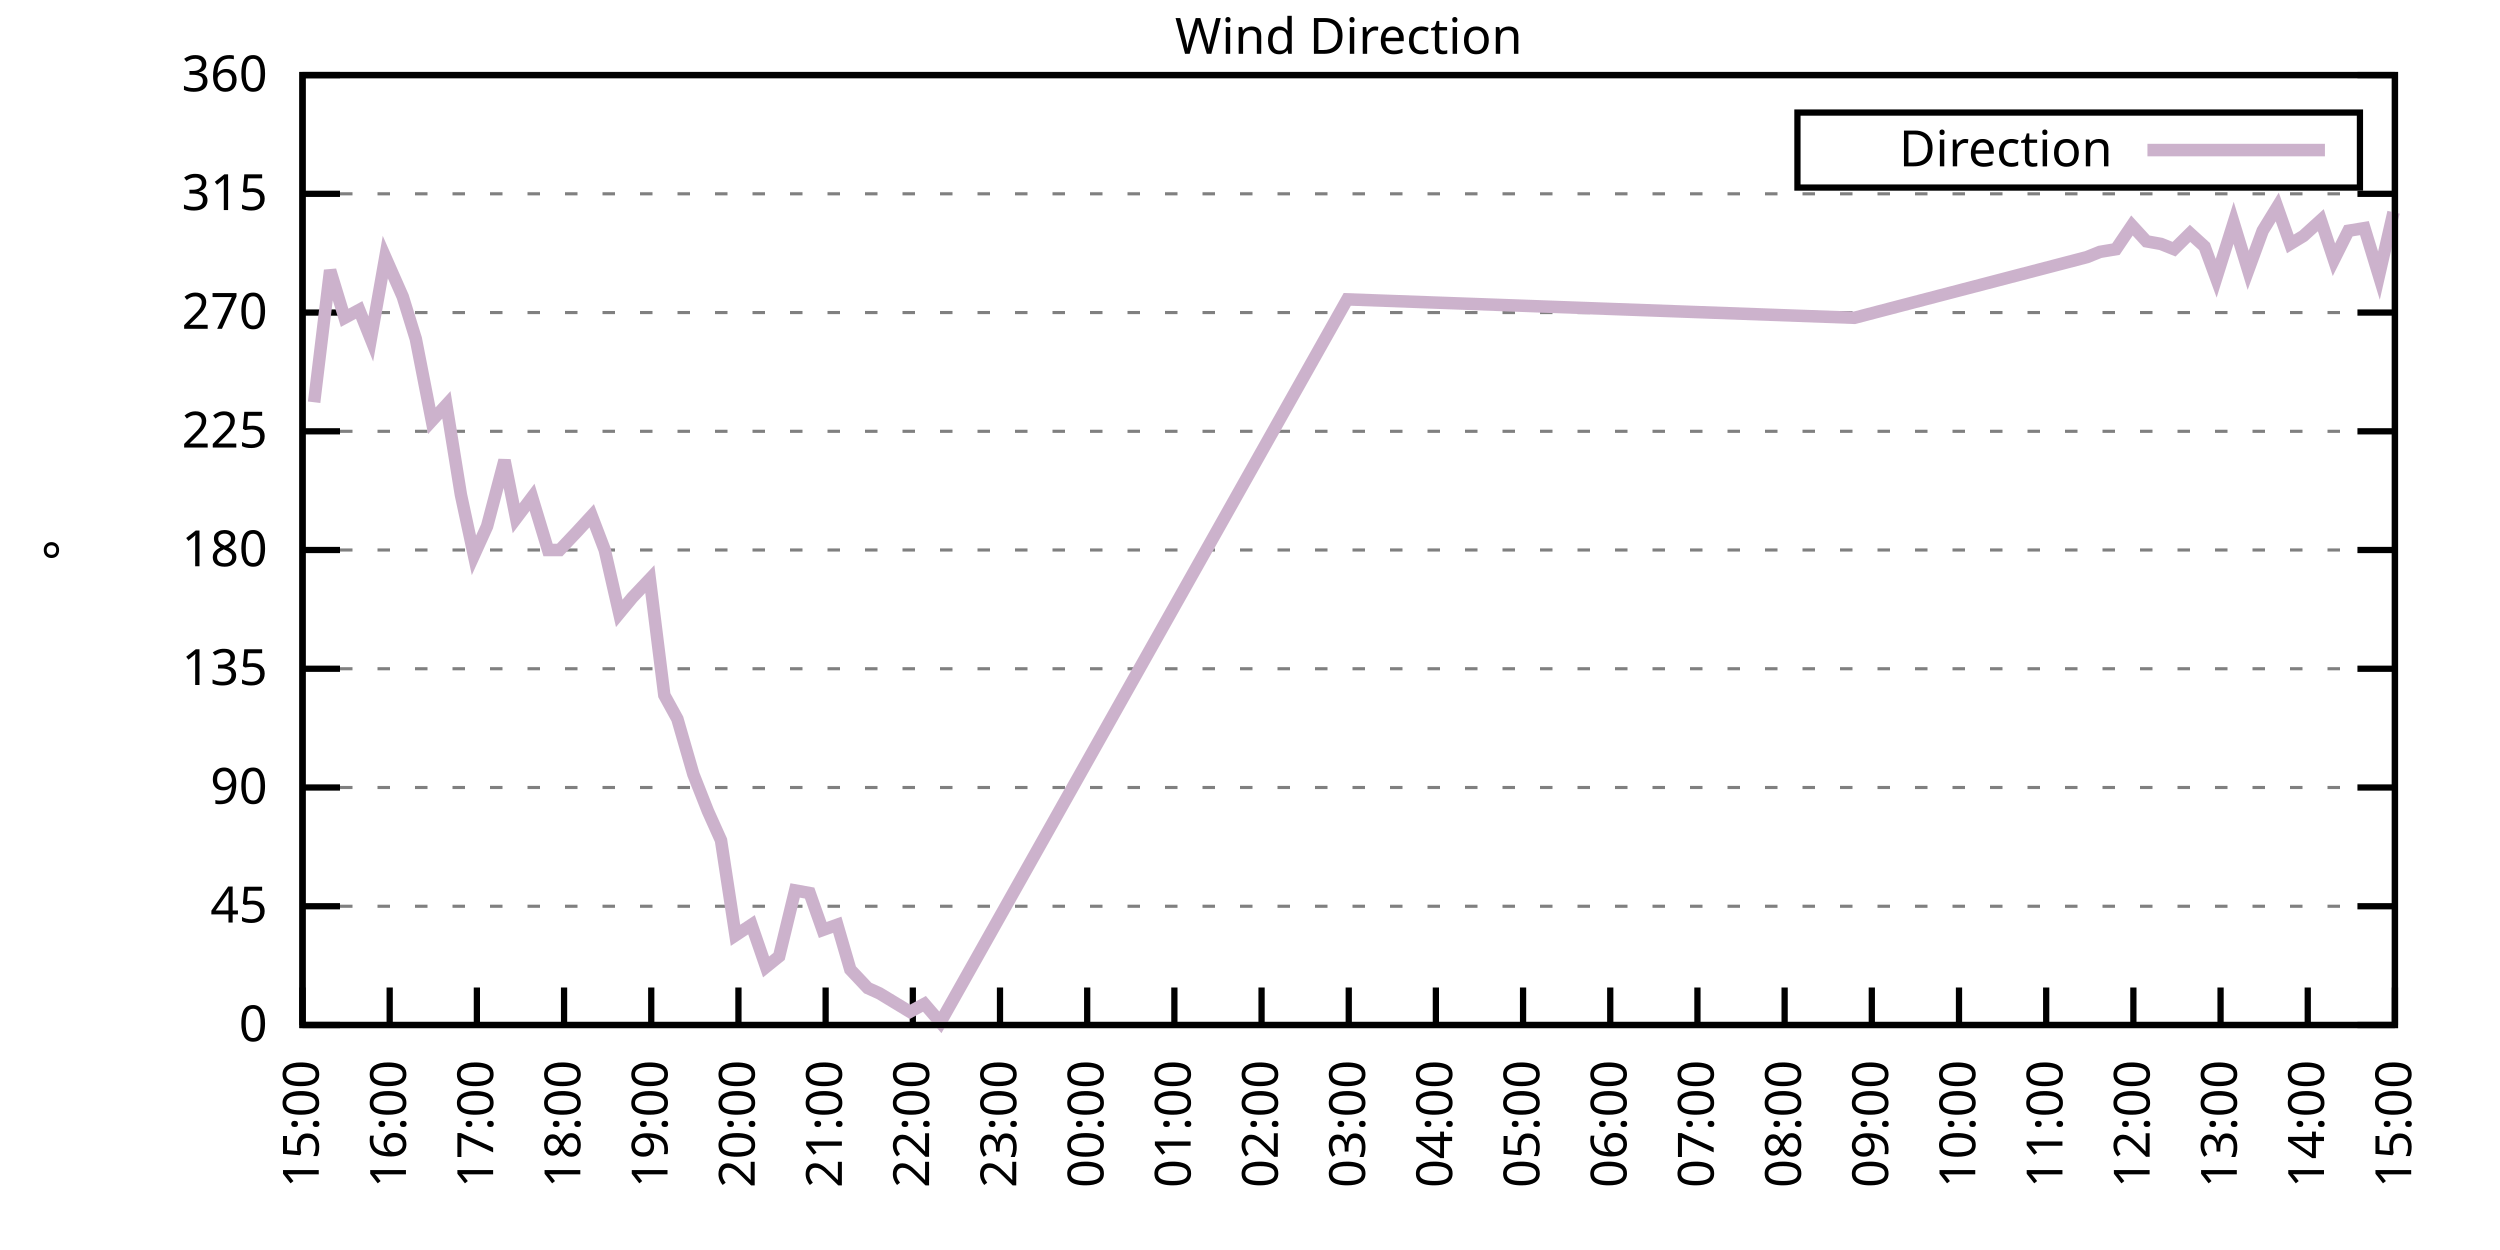
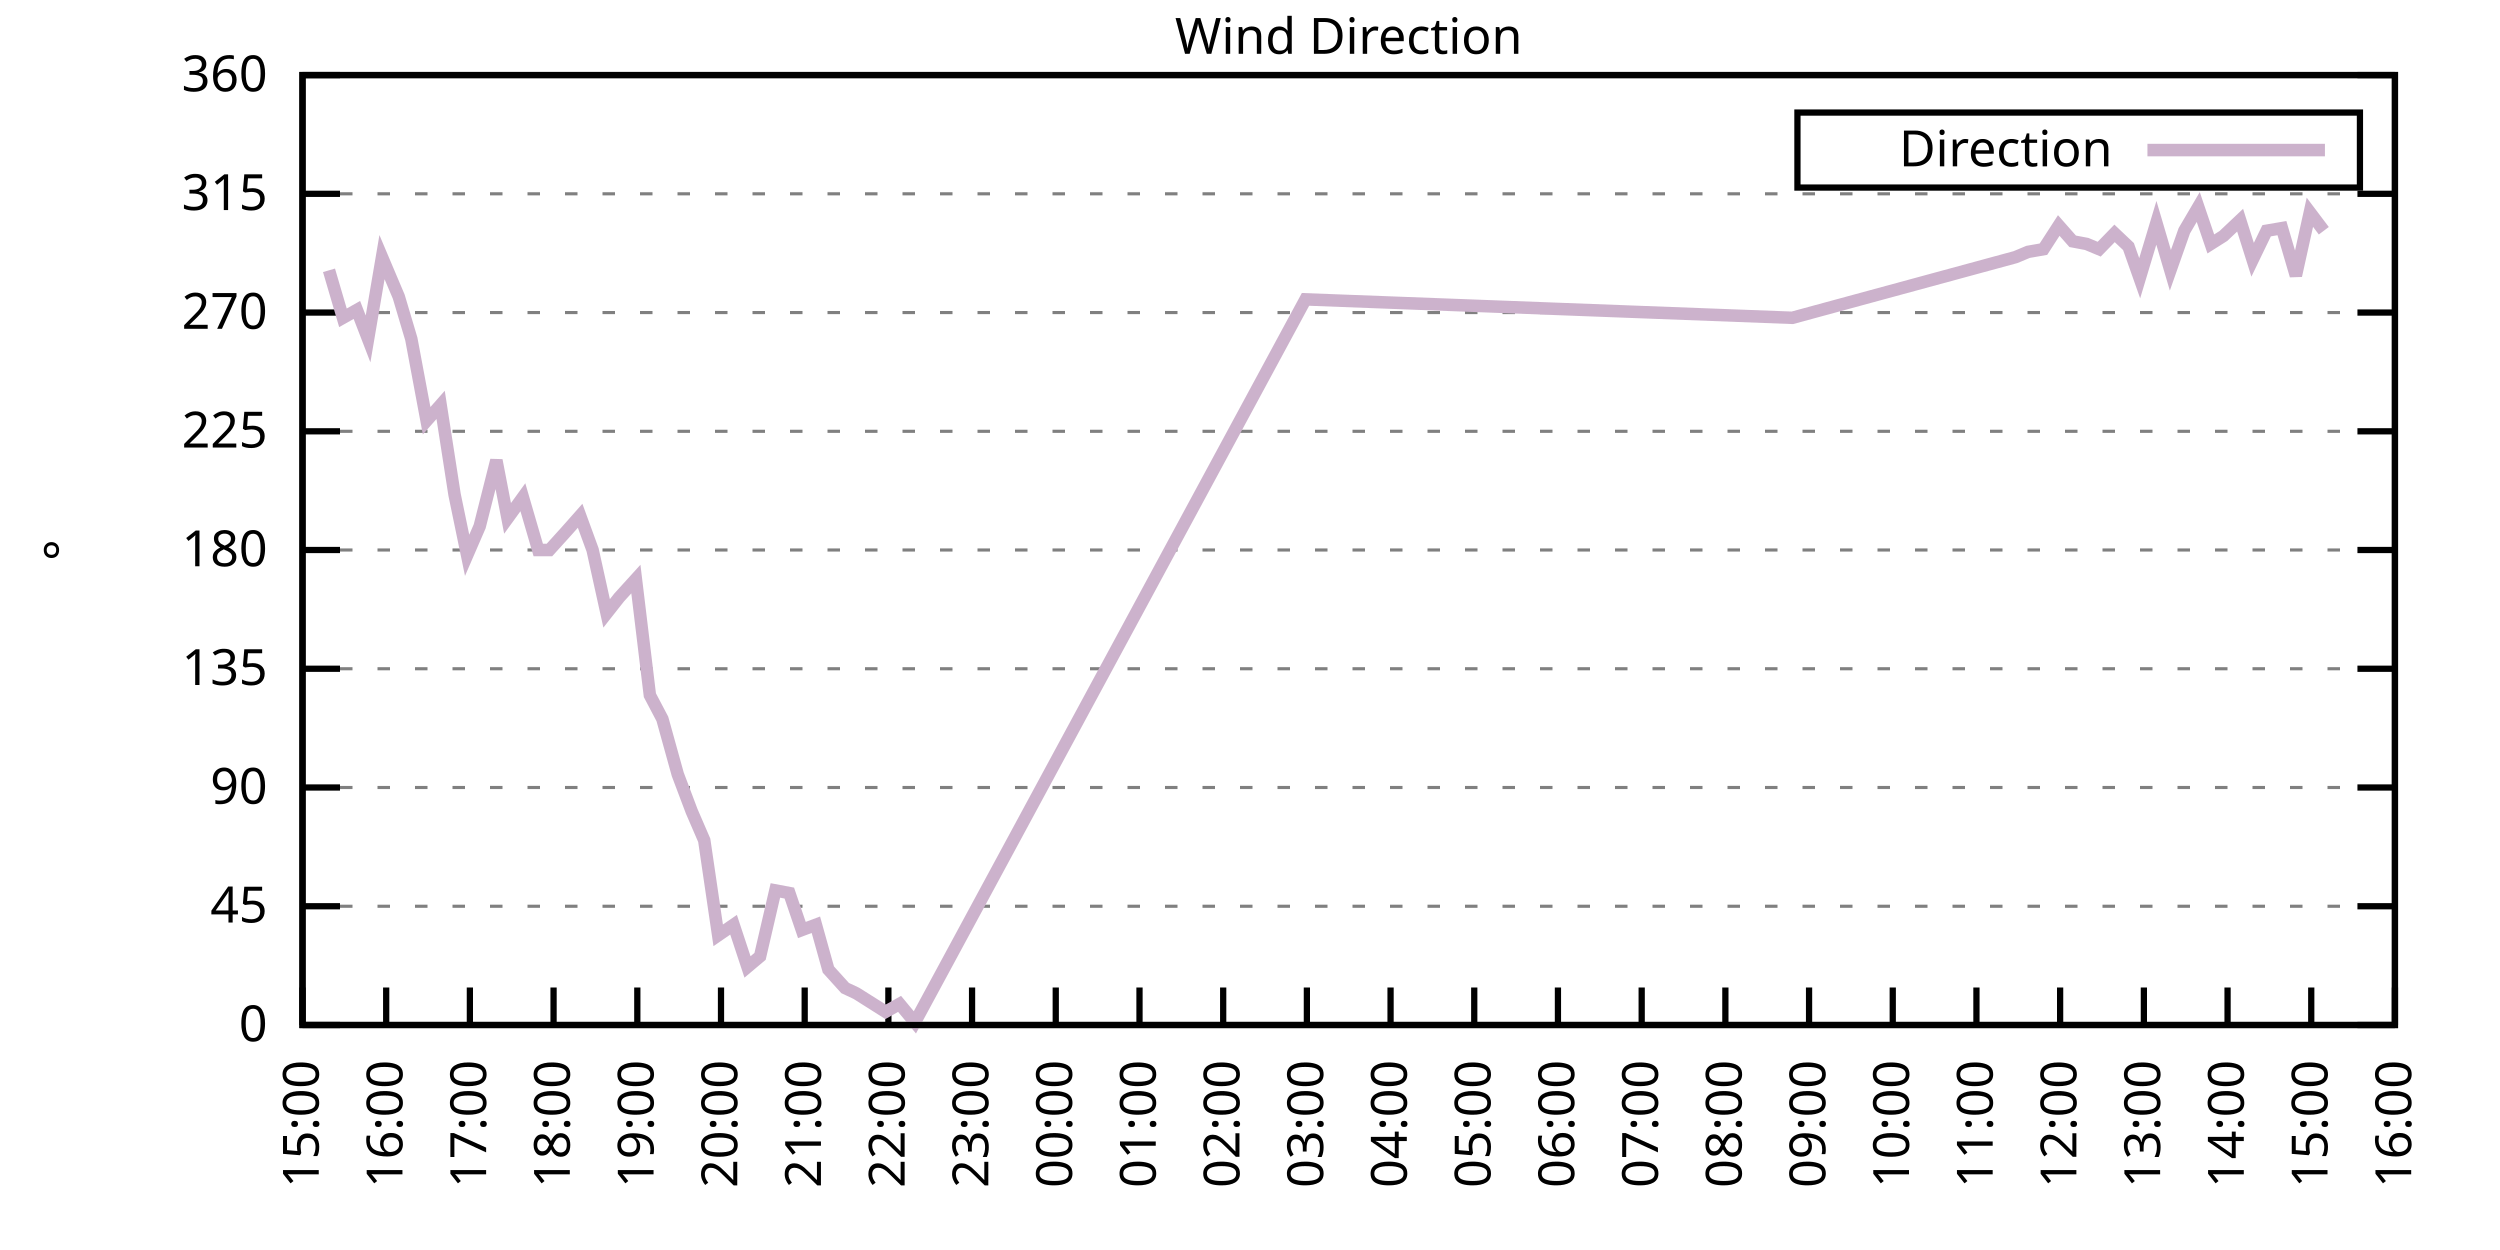
<svg xmlns="http://www.w3.org/2000/svg" xmlns:xlink="http://www.w3.org/1999/xlink" width="400" height="200" viewBox="0 0 400 200">
  <g id="gnuplot_canvas">
    <rect x="0" y="0" width="400" height="200" fill="none" />
    <defs>
      <circle id="gpDot" r="0.5" stroke-width="0.5" stroke="currentColor" />
      <path id="gpPt0" stroke-width="0.333" stroke="currentColor" d="M-1,0 h2 M0,-1 v2" />
      <path id="gpPt1" stroke-width="0.333" stroke="currentColor" d="M-1,-1 L1,1 M1,-1 L-1,1" />
      <path id="gpPt2" stroke-width="0.333" stroke="currentColor" d="M-1,0 L1,0 M0,-1 L0,1 M-1,-1 L1,1 M-1,1 L1,-1" />
      <rect id="gpPt3" stroke-width="0.333" stroke="currentColor" x="-1" y="-1" width="2" height="2" />
      <rect id="gpPt4" stroke-width="0.333" stroke="currentColor" fill="currentColor" x="-1" y="-1" width="2" height="2" />
      <circle id="gpPt5" stroke-width="0.333" stroke="currentColor" cx="0" cy="0" r="1" />
      <use xlink:href="#gpPt5" id="gpPt6" fill="currentColor" stroke="none" />
      <path id="gpPt7" stroke-width="0.333" stroke="currentColor" d="M0,-1.33 L-1.33,0.67 L1.33,0.67 z" />
      <use xlink:href="#gpPt7" id="gpPt8" fill="currentColor" stroke="none" />
      <use xlink:href="#gpPt7" id="gpPt9" stroke="currentColor" transform="rotate(180)" />
      <use xlink:href="#gpPt9" id="gpPt10" fill="currentColor" stroke="none" />
      <use xlink:href="#gpPt3" id="gpPt11" stroke="currentColor" transform="rotate(45)" />
      <use xlink:href="#gpPt11" id="gpPt12" fill="currentColor" stroke="none" />
      <path id="gpPt13" stroke-width="0.333" stroke="currentColor" d="M0,1.330 L1.265,0.411 L0.782,-1.067 L-0.782,-1.076 L-1.265,0.411 z" />
      <use xlink:href="#gpPt13" id="gpPt14" fill="currentColor" stroke="none" />
      <filter id="textbox" filterUnits="objectBoundingBox" x="0" y="0" height="1" width="1">
        <feFlood flood-color="white" flood-opacity="1" result="bgnd" />
        <feComposite in="SourceGraphic" in2="bgnd" operator="atop" />
      </filter>
      <filter id="greybox" filterUnits="objectBoundingBox" x="0" y="0" height="1" width="1">
        <feFlood flood-color="lightgrey" flood-opacity="1" result="grey" />
        <feComposite in="SourceGraphic" in2="grey" operator="atop" />
      </filter>
    </defs>
    <g fill="none" color="white" stroke="currentColor" stroke-width="1.00" stroke-linecap="butt" stroke-linejoin="miter">
</g>
    <g fill="none" color="black" stroke="currentColor" stroke-width="1.00" stroke-linecap="butt" stroke-linejoin="miter">
      <g stroke="none" shape-rendering="crispEdges">
        <polygon fill="rgb(255, 255, 255)" points="48.40,164.00 383.18,164.00 383.18,12.02 48.40,12.02 " />
      </g>
    </g>
    <g fill="none" color="black" stroke="currentColor" stroke-width="1.00" stroke-linecap="butt" stroke-linejoin="miter">
</g>
    <g fill="none" color="black" stroke="black" stroke-width="0.50" stroke-linecap="butt" stroke-linejoin="miter">
</g>
    <g fill="none" color="gray" stroke="currentColor" stroke-width="0.50" stroke-linecap="butt" stroke-linejoin="miter">
      <path stroke="gray" stroke-dasharray="2,4" class="gridline" d="M48.40,164.00 L383.19,164.00  " />
    </g>
    <g fill="none" color="gray" stroke="gray" stroke-width="1.00" stroke-linecap="butt" stroke-linejoin="miter">
</g>
    <g fill="none" color="black" stroke="currentColor" stroke-width="1.00" stroke-linecap="butt" stroke-linejoin="miter">
      <path stroke="black" d="M48.40,164.00 L54.40,164.00 M383.19,164.00 L377.19,164.00  " />
      <g transform="translate(42.80,166.60)" stroke="none" fill="black" font-family="Sans" font-size="8.00" text-anchor="end">
        <text>
          <tspan font-family="Sans"> 0</tspan>
        </text>
      </g>
    </g>
    <g fill="none" color="black" stroke="currentColor" stroke-width="1.00" stroke-linecap="butt" stroke-linejoin="miter">
</g>
    <g fill="none" color="black" stroke="black" stroke-width="0.50" stroke-linecap="butt" stroke-linejoin="miter">
</g>
    <g fill="none" color="gray" stroke="currentColor" stroke-width="0.50" stroke-linecap="butt" stroke-linejoin="miter">
      <path stroke="gray" stroke-dasharray="2,4" class="gridline" d="M48.40,145.00 L383.19,145.00  " />
    </g>
    <g fill="none" color="gray" stroke="gray" stroke-width="1.00" stroke-linecap="butt" stroke-linejoin="miter">
</g>
    <g fill="none" color="black" stroke="currentColor" stroke-width="1.00" stroke-linecap="butt" stroke-linejoin="miter">
      <path stroke="black" d="M48.40,145.00 L54.40,145.00 M383.19,145.00 L377.19,145.00  " />
      <g transform="translate(42.80,147.60)" stroke="none" fill="black" font-family="Sans" font-size="8.00" text-anchor="end">
        <text>
          <tspan font-family="Sans"> 45</tspan>
        </text>
      </g>
    </g>
    <g fill="none" color="black" stroke="currentColor" stroke-width="1.00" stroke-linecap="butt" stroke-linejoin="miter">
</g>
    <g fill="none" color="black" stroke="black" stroke-width="0.50" stroke-linecap="butt" stroke-linejoin="miter">
</g>
    <g fill="none" color="gray" stroke="currentColor" stroke-width="0.50" stroke-linecap="butt" stroke-linejoin="miter">
      <path stroke="gray" stroke-dasharray="2,4" class="gridline" d="M48.40,126.00 L383.19,126.00  " />
    </g>
    <g fill="none" color="gray" stroke="gray" stroke-width="1.00" stroke-linecap="butt" stroke-linejoin="miter">
</g>
    <g fill="none" color="black" stroke="currentColor" stroke-width="1.00" stroke-linecap="butt" stroke-linejoin="miter">
      <path stroke="black" d="M48.40,126.00 L54.40,126.00 M383.19,126.00 L377.19,126.00  " />
      <g transform="translate(42.80,128.60)" stroke="none" fill="black" font-family="Sans" font-size="8.00" text-anchor="end">
        <text>
          <tspan font-family="Sans"> 90</tspan>
        </text>
      </g>
    </g>
    <g fill="none" color="black" stroke="currentColor" stroke-width="1.00" stroke-linecap="butt" stroke-linejoin="miter">
</g>
    <g fill="none" color="black" stroke="black" stroke-width="0.50" stroke-linecap="butt" stroke-linejoin="miter">
</g>
    <g fill="none" color="gray" stroke="currentColor" stroke-width="0.50" stroke-linecap="butt" stroke-linejoin="miter">
      <path stroke="gray" stroke-dasharray="2,4" class="gridline" d="M48.40,107.00 L383.19,107.00  " />
    </g>
    <g fill="none" color="gray" stroke="gray" stroke-width="1.00" stroke-linecap="butt" stroke-linejoin="miter">
</g>
    <g fill="none" color="black" stroke="currentColor" stroke-width="1.00" stroke-linecap="butt" stroke-linejoin="miter">
      <path stroke="black" d="M48.40,107.00 L54.40,107.00 M383.19,107.00 L377.19,107.00  " />
      <g transform="translate(42.80,109.60)" stroke="none" fill="black" font-family="Sans" font-size="8.00" text-anchor="end">
        <text>
          <tspan font-family="Sans"> 135</tspan>
        </text>
      </g>
    </g>
    <g fill="none" color="black" stroke="currentColor" stroke-width="1.00" stroke-linecap="butt" stroke-linejoin="miter">
</g>
    <g fill="none" color="black" stroke="black" stroke-width="0.50" stroke-linecap="butt" stroke-linejoin="miter">
</g>
    <g fill="none" color="gray" stroke="currentColor" stroke-width="0.50" stroke-linecap="butt" stroke-linejoin="miter">
      <path stroke="gray" stroke-dasharray="2,4" class="gridline" d="M48.40,88.00 L383.19,88.00  " />
    </g>
    <g fill="none" color="gray" stroke="gray" stroke-width="1.00" stroke-linecap="butt" stroke-linejoin="miter">
</g>
    <g fill="none" color="black" stroke="currentColor" stroke-width="1.00" stroke-linecap="butt" stroke-linejoin="miter">
      <path stroke="black" d="M48.40,88.00 L54.40,88.00 M383.19,88.00 L377.19,88.00  " />
      <g transform="translate(42.80,90.60)" stroke="none" fill="black" font-family="Sans" font-size="8.00" text-anchor="end">
        <text>
          <tspan font-family="Sans"> 180</tspan>
        </text>
      </g>
    </g>
    <g fill="none" color="black" stroke="currentColor" stroke-width="1.00" stroke-linecap="butt" stroke-linejoin="miter">
</g>
    <g fill="none" color="black" stroke="black" stroke-width="0.50" stroke-linecap="butt" stroke-linejoin="miter">
</g>
    <g fill="none" color="gray" stroke="currentColor" stroke-width="0.50" stroke-linecap="butt" stroke-linejoin="miter">
      <path stroke="gray" stroke-dasharray="2,4" class="gridline" d="M48.40,69.01 L383.19,69.01  " />
    </g>
    <g fill="none" color="gray" stroke="gray" stroke-width="1.00" stroke-linecap="butt" stroke-linejoin="miter">
</g>
    <g fill="none" color="black" stroke="currentColor" stroke-width="1.00" stroke-linecap="butt" stroke-linejoin="miter">
      <path stroke="black" d="M48.40,69.01 L54.40,69.01 M383.19,69.01 L377.19,69.01  " />
      <g transform="translate(42.80,71.61)" stroke="none" fill="black" font-family="Sans" font-size="8.00" text-anchor="end">
        <text>
          <tspan font-family="Sans"> 225</tspan>
        </text>
      </g>
    </g>
    <g fill="none" color="black" stroke="currentColor" stroke-width="1.00" stroke-linecap="butt" stroke-linejoin="miter">
</g>
    <g fill="none" color="black" stroke="black" stroke-width="0.50" stroke-linecap="butt" stroke-linejoin="miter">
</g>
    <g fill="none" color="gray" stroke="currentColor" stroke-width="0.50" stroke-linecap="butt" stroke-linejoin="miter">
      <path stroke="gray" stroke-dasharray="2,4" class="gridline" d="M48.40,50.01 L383.19,50.01  " />
    </g>
    <g fill="none" color="gray" stroke="gray" stroke-width="1.00" stroke-linecap="butt" stroke-linejoin="miter">
</g>
    <g fill="none" color="black" stroke="currentColor" stroke-width="1.00" stroke-linecap="butt" stroke-linejoin="miter">
      <path stroke="black" d="M48.40,50.01 L54.40,50.01 M383.19,50.01 L377.19,50.01  " />
      <g transform="translate(42.80,52.61)" stroke="none" fill="black" font-family="Sans" font-size="8.00" text-anchor="end">
        <text>
          <tspan font-family="Sans"> 270</tspan>
        </text>
      </g>
    </g>
    <g fill="none" color="black" stroke="currentColor" stroke-width="1.00" stroke-linecap="butt" stroke-linejoin="miter">
</g>
    <g fill="none" color="black" stroke="black" stroke-width="0.50" stroke-linecap="butt" stroke-linejoin="miter">
</g>
    <g fill="none" color="gray" stroke="currentColor" stroke-width="0.50" stroke-linecap="butt" stroke-linejoin="miter">
      <path stroke="gray" stroke-dasharray="2,4" class="gridline" d="M48.40,31.01 L383.19,31.01  " />
    </g>
    <g fill="none" color="gray" stroke="gray" stroke-width="1.00" stroke-linecap="butt" stroke-linejoin="miter">
</g>
    <g fill="none" color="black" stroke="currentColor" stroke-width="1.00" stroke-linecap="butt" stroke-linejoin="miter">
      <path stroke="black" d="M48.40,31.01 L54.40,31.01 M383.19,31.01 L377.19,31.01  " />
      <g transform="translate(42.80,33.61)" stroke="none" fill="black" font-family="Sans" font-size="8.00" text-anchor="end">
        <text>
          <tspan font-family="Sans"> 315</tspan>
        </text>
      </g>
    </g>
    <g fill="none" color="black" stroke="currentColor" stroke-width="1.00" stroke-linecap="butt" stroke-linejoin="miter">
</g>
    <g fill="none" color="black" stroke="black" stroke-width="0.50" stroke-linecap="butt" stroke-linejoin="miter">
</g>
    <g fill="none" color="gray" stroke="currentColor" stroke-width="0.50" stroke-linecap="butt" stroke-linejoin="miter">
      <path stroke="gray" stroke-dasharray="2,4" class="gridline" d="M48.40,12.01 L383.19,12.01  " />
    </g>
    <g fill="none" color="gray" stroke="gray" stroke-width="1.00" stroke-linecap="butt" stroke-linejoin="miter">
</g>
    <g fill="none" color="black" stroke="currentColor" stroke-width="1.00" stroke-linecap="butt" stroke-linejoin="miter">
      <path stroke="black" d="M48.40,12.01 L54.40,12.01 M383.19,12.01 L377.19,12.01  " />
      <g transform="translate(42.80,14.61)" stroke="none" fill="black" font-family="Sans" font-size="8.00" text-anchor="end">
        <text>
          <tspan font-family="Sans"> 360</tspan>
        </text>
      </g>
    </g>
    <g fill="none" color="black" stroke="currentColor" stroke-width="1.00" stroke-linecap="butt" stroke-linejoin="miter">
      <path stroke="black" d="M48.40,164.00 L48.40,158.00  " />
      <g transform="translate(51.00,169.60) rotate(270.00)" stroke="none" fill="black" font-family="Sans" font-size="8.00" text-anchor="end">
        <text>
          <tspan font-family="Sans">15:00</tspan>
        </text>
      </g>
    </g>
    <g fill="none" color="black" stroke="currentColor" stroke-width="1.00" stroke-linecap="butt" stroke-linejoin="miter">
-       <path stroke="black" d="M62.35,164.00 L62.35,158.00  " />
-       <g transform="translate(64.95,169.60) rotate(270.00)" stroke="none" fill="black" font-family="Sans" font-size="8.00" text-anchor="end">
+       <path stroke="black" d="M61.79,164.00 L61.79,158.00  " />
+       <g transform="translate(64.39,169.60) rotate(270.00)" stroke="none" fill="black" font-family="Sans" font-size="8.00" text-anchor="end">
        <text>
          <tspan font-family="Sans">16:00</tspan>
        </text>
      </g>
    </g>
    <g fill="none" color="black" stroke="currentColor" stroke-width="1.00" stroke-linecap="butt" stroke-linejoin="miter">
-       <path stroke="black" d="M76.30,164.00 L76.30,158.00  " />
-       <g transform="translate(78.90,169.60) rotate(270.00)" stroke="none" fill="black" font-family="Sans" font-size="8.00" text-anchor="end">
+       <path stroke="black" d="M75.18,164.00 L75.18,158.00  " />
+       <g transform="translate(77.78,169.60) rotate(270.00)" stroke="none" fill="black" font-family="Sans" font-size="8.00" text-anchor="end">
        <text>
          <tspan font-family="Sans">17:00</tspan>
        </text>
      </g>
    </g>
    <g fill="none" color="black" stroke="currentColor" stroke-width="1.00" stroke-linecap="butt" stroke-linejoin="miter">
-       <path stroke="black" d="M90.25,164.00 L90.25,158.00  " />
-       <g transform="translate(92.85,169.60) rotate(270.00)" stroke="none" fill="black" font-family="Sans" font-size="8.00" text-anchor="end">
+       <path stroke="black" d="M88.57,164.00 L88.57,158.00  " />
+       <g transform="translate(91.17,169.60) rotate(270.00)" stroke="none" fill="black" font-family="Sans" font-size="8.00" text-anchor="end">
        <text>
          <tspan font-family="Sans">18:00</tspan>
        </text>
      </g>
    </g>
    <g fill="none" color="black" stroke="currentColor" stroke-width="1.00" stroke-linecap="butt" stroke-linejoin="miter">
-       <path stroke="black" d="M104.20,164.00 L104.20,158.00  " />
-       <g transform="translate(106.80,169.60) rotate(270.00)" stroke="none" fill="black" font-family="Sans" font-size="8.00" text-anchor="end">
+       <path stroke="black" d="M101.97,164.00 L101.97,158.00  " />
+       <g transform="translate(104.57,169.60) rotate(270.00)" stroke="none" fill="black" font-family="Sans" font-size="8.00" text-anchor="end">
        <text>
          <tspan font-family="Sans">19:00</tspan>
        </text>
      </g>
    </g>
    <g fill="none" color="black" stroke="currentColor" stroke-width="1.00" stroke-linecap="butt" stroke-linejoin="miter">
-       <path stroke="black" d="M118.15,164.00 L118.15,158.00  " />
-       <g transform="translate(120.75,169.60) rotate(270.00)" stroke="none" fill="black" font-family="Sans" font-size="8.00" text-anchor="end">
+       <path stroke="black" d="M115.36,164.00 L115.36,158.00  " />
+       <g transform="translate(117.96,169.60) rotate(270.00)" stroke="none" fill="black" font-family="Sans" font-size="8.00" text-anchor="end">
        <text>
          <tspan font-family="Sans">20:00</tspan>
        </text>
      </g>
    </g>
    <g fill="none" color="black" stroke="currentColor" stroke-width="1.00" stroke-linecap="butt" stroke-linejoin="miter">
-       <path stroke="black" d="M132.10,164.00 L132.10,158.00  " />
-       <g transform="translate(134.70,169.60) rotate(270.00)" stroke="none" fill="black" font-family="Sans" font-size="8.00" text-anchor="end">
+       <path stroke="black" d="M128.75,164.00 L128.75,158.00  " />
+       <g transform="translate(131.35,169.60) rotate(270.00)" stroke="none" fill="black" font-family="Sans" font-size="8.00" text-anchor="end">
        <text>
          <tspan font-family="Sans">21:00</tspan>
        </text>
      </g>
    </g>
    <g fill="none" color="black" stroke="currentColor" stroke-width="1.00" stroke-linecap="butt" stroke-linejoin="miter">
-       <path stroke="black" d="M146.05,164.00 L146.05,158.00  " />
-       <g transform="translate(148.65,169.60) rotate(270.00)" stroke="none" fill="black" font-family="Sans" font-size="8.00" text-anchor="end">
+       <path stroke="black" d="M142.14,164.00 L142.14,158.00  " />
+       <g transform="translate(144.74,169.60) rotate(270.00)" stroke="none" fill="black" font-family="Sans" font-size="8.00" text-anchor="end">
        <text>
          <tspan font-family="Sans">22:00</tspan>
        </text>
      </g>
    </g>
    <g fill="none" color="black" stroke="currentColor" stroke-width="1.00" stroke-linecap="butt" stroke-linejoin="miter">
-       <path stroke="black" d="M160.00,164.00 L160.00,158.00  " />
-       <g transform="translate(162.60,169.60) rotate(270.00)" stroke="none" fill="black" font-family="Sans" font-size="8.00" text-anchor="end">
+       <path stroke="black" d="M155.53,164.00 L155.53,158.00  " />
+       <g transform="translate(158.13,169.60) rotate(270.00)" stroke="none" fill="black" font-family="Sans" font-size="8.00" text-anchor="end">
        <text>
          <tspan font-family="Sans">23:00</tspan>
        </text>
      </g>
    </g>
    <g fill="none" color="black" stroke="currentColor" stroke-width="1.00" stroke-linecap="butt" stroke-linejoin="miter">
-       <path stroke="black" d="M173.95,164.00 L173.95,158.00  " />
-       <g transform="translate(176.55,169.60) rotate(270.00)" stroke="none" fill="black" font-family="Sans" font-size="8.00" text-anchor="end">
+       <path stroke="black" d="M168.92,164.00 L168.92,158.00  " />
+       <g transform="translate(171.52,169.60) rotate(270.00)" stroke="none" fill="black" font-family="Sans" font-size="8.00" text-anchor="end">
        <text>
          <tspan font-family="Sans">00:00</tspan>
        </text>
      </g>
    </g>
    <g fill="none" color="black" stroke="currentColor" stroke-width="1.00" stroke-linecap="butt" stroke-linejoin="miter">
-       <path stroke="black" d="M187.90,164.00 L187.90,158.00  " />
-       <g transform="translate(190.50,169.60) rotate(270.00)" stroke="none" fill="black" font-family="Sans" font-size="8.00" text-anchor="end">
+       <path stroke="black" d="M182.32,164.00 L182.32,158.00  " />
+       <g transform="translate(184.92,169.60) rotate(270.00)" stroke="none" fill="black" font-family="Sans" font-size="8.00" text-anchor="end">
        <text>
          <tspan font-family="Sans">01:00</tspan>
        </text>
      </g>
    </g>
    <g fill="none" color="black" stroke="currentColor" stroke-width="1.00" stroke-linecap="butt" stroke-linejoin="miter">
-       <path stroke="black" d="M201.85,164.00 L201.85,158.00  " />
-       <g transform="translate(204.45,169.60) rotate(270.00)" stroke="none" fill="black" font-family="Sans" font-size="8.00" text-anchor="end">
+       <path stroke="black" d="M195.71,164.00 L195.71,158.00  " />
+       <g transform="translate(198.31,169.60) rotate(270.00)" stroke="none" fill="black" font-family="Sans" font-size="8.00" text-anchor="end">
        <text>
          <tspan font-family="Sans">02:00</tspan>
        </text>
      </g>
    </g>
    <g fill="none" color="black" stroke="currentColor" stroke-width="1.00" stroke-linecap="butt" stroke-linejoin="miter">
-       <path stroke="black" d="M215.80,164.00 L215.80,158.00  " />
-       <g transform="translate(218.40,169.60) rotate(270.00)" stroke="none" fill="black" font-family="Sans" font-size="8.00" text-anchor="end">
+       <path stroke="black" d="M209.10,164.00 L209.10,158.00  " />
+       <g transform="translate(211.70,169.60) rotate(270.00)" stroke="none" fill="black" font-family="Sans" font-size="8.00" text-anchor="end">
        <text>
          <tspan font-family="Sans">03:00</tspan>
        </text>
      </g>
    </g>
    <g fill="none" color="black" stroke="currentColor" stroke-width="1.00" stroke-linecap="butt" stroke-linejoin="miter">
-       <path stroke="black" d="M229.74,164.00 L229.74,158.00  " />
-       <g transform="translate(232.34,169.60) rotate(270.00)" stroke="none" fill="black" font-family="Sans" font-size="8.00" text-anchor="end">
+       <path stroke="black" d="M222.49,164.00 L222.49,158.00  " />
+       <g transform="translate(225.09,169.60) rotate(270.00)" stroke="none" fill="black" font-family="Sans" font-size="8.00" text-anchor="end">
        <text>
          <tspan font-family="Sans">04:00</tspan>
        </text>
      </g>
    </g>
    <g fill="none" color="black" stroke="currentColor" stroke-width="1.00" stroke-linecap="butt" stroke-linejoin="miter">
-       <path stroke="black" d="M243.69,164.00 L243.69,158.00  " />
-       <g transform="translate(246.29,169.60) rotate(270.00)" stroke="none" fill="black" font-family="Sans" font-size="8.00" text-anchor="end">
+       <path stroke="black" d="M235.88,164.00 L235.88,158.00  " />
+       <g transform="translate(238.48,169.60) rotate(270.00)" stroke="none" fill="black" font-family="Sans" font-size="8.00" text-anchor="end">
        <text>
          <tspan font-family="Sans">05:00</tspan>
        </text>
      </g>
    </g>
    <g fill="none" color="black" stroke="currentColor" stroke-width="1.00" stroke-linecap="butt" stroke-linejoin="miter">
-       <path stroke="black" d="M257.64,164.00 L257.64,158.00  " />
-       <g transform="translate(260.24,169.60) rotate(270.00)" stroke="none" fill="black" font-family="Sans" font-size="8.00" text-anchor="end">
+       <path stroke="black" d="M249.27,164.00 L249.27,158.00  " />
+       <g transform="translate(251.87,169.60) rotate(270.00)" stroke="none" fill="black" font-family="Sans" font-size="8.00" text-anchor="end">
        <text>
          <tspan font-family="Sans">06:00</tspan>
        </text>
      </g>
    </g>
    <g fill="none" color="black" stroke="currentColor" stroke-width="1.00" stroke-linecap="butt" stroke-linejoin="miter">
-       <path stroke="black" d="M271.59,164.00 L271.59,158.00  " />
-       <g transform="translate(274.19,169.60) rotate(270.00)" stroke="none" fill="black" font-family="Sans" font-size="8.00" text-anchor="end">
+       <path stroke="black" d="M262.67,164.00 L262.67,158.00  " />
+       <g transform="translate(265.27,169.60) rotate(270.00)" stroke="none" fill="black" font-family="Sans" font-size="8.00" text-anchor="end">
        <text>
          <tspan font-family="Sans">07:00</tspan>
        </text>
      </g>
    </g>
    <g fill="none" color="black" stroke="currentColor" stroke-width="1.00" stroke-linecap="butt" stroke-linejoin="miter">
-       <path stroke="black" d="M285.54,164.00 L285.54,158.00  " />
-       <g transform="translate(288.14,169.60) rotate(270.00)" stroke="none" fill="black" font-family="Sans" font-size="8.00" text-anchor="end">
+       <path stroke="black" d="M276.06,164.00 L276.06,158.00  " />
+       <g transform="translate(278.66,169.60) rotate(270.00)" stroke="none" fill="black" font-family="Sans" font-size="8.00" text-anchor="end">
        <text>
          <tspan font-family="Sans">08:00</tspan>
        </text>
      </g>
    </g>
    <g fill="none" color="black" stroke="currentColor" stroke-width="1.00" stroke-linecap="butt" stroke-linejoin="miter">
-       <path stroke="black" d="M299.49,164.00 L299.49,158.00  " />
-       <g transform="translate(302.09,169.60) rotate(270.00)" stroke="none" fill="black" font-family="Sans" font-size="8.00" text-anchor="end">
+       <path stroke="black" d="M289.45,164.00 L289.45,158.00  " />
+       <g transform="translate(292.05,169.60) rotate(270.00)" stroke="none" fill="black" font-family="Sans" font-size="8.00" text-anchor="end">
        <text>
          <tspan font-family="Sans">09:00</tspan>
        </text>
      </g>
    </g>
    <g fill="none" color="black" stroke="currentColor" stroke-width="1.00" stroke-linecap="butt" stroke-linejoin="miter">
-       <path stroke="black" d="M313.44,164.00 L313.44,158.00  " />
-       <g transform="translate(316.04,169.60) rotate(270.00)" stroke="none" fill="black" font-family="Sans" font-size="8.00" text-anchor="end">
+       <path stroke="black" d="M302.84,164.00 L302.84,158.00  " />
+       <g transform="translate(305.44,169.60) rotate(270.00)" stroke="none" fill="black" font-family="Sans" font-size="8.00" text-anchor="end">
        <text>
          <tspan font-family="Sans">10:00</tspan>
        </text>
      </g>
    </g>
    <g fill="none" color="black" stroke="currentColor" stroke-width="1.00" stroke-linecap="butt" stroke-linejoin="miter">
-       <path stroke="black" d="M327.39,164.00 L327.39,158.00  " />
-       <g transform="translate(329.99,169.60) rotate(270.00)" stroke="none" fill="black" font-family="Sans" font-size="8.00" text-anchor="end">
+       <path stroke="black" d="M316.23,164.00 L316.23,158.00  " />
+       <g transform="translate(318.83,169.60) rotate(270.00)" stroke="none" fill="black" font-family="Sans" font-size="8.00" text-anchor="end">
        <text>
          <tspan font-family="Sans">11:00</tspan>
        </text>
      </g>
    </g>
    <g fill="none" color="black" stroke="currentColor" stroke-width="1.00" stroke-linecap="butt" stroke-linejoin="miter">
-       <path stroke="black" d="M341.34,164.00 L341.34,158.00  " />
-       <g transform="translate(343.94,169.60) rotate(270.00)" stroke="none" fill="black" font-family="Sans" font-size="8.00" text-anchor="end">
+       <path stroke="black" d="M329.62,164.00 L329.62,158.00  " />
+       <g transform="translate(332.22,169.60) rotate(270.00)" stroke="none" fill="black" font-family="Sans" font-size="8.00" text-anchor="end">
        <text>
          <tspan font-family="Sans">12:00</tspan>
        </text>
      </g>
    </g>
    <g fill="none" color="black" stroke="currentColor" stroke-width="1.00" stroke-linecap="butt" stroke-linejoin="miter">
-       <path stroke="black" d="M355.29,164.00 L355.29,158.00  " />
-       <g transform="translate(357.89,169.60) rotate(270.00)" stroke="none" fill="black" font-family="Sans" font-size="8.00" text-anchor="end">
+       <path stroke="black" d="M343.02,164.00 L343.02,158.00  " />
+       <g transform="translate(345.62,169.60) rotate(270.00)" stroke="none" fill="black" font-family="Sans" font-size="8.00" text-anchor="end">
        <text>
          <tspan font-family="Sans">13:00</tspan>
        </text>
      </g>
    </g>
    <g fill="none" color="black" stroke="currentColor" stroke-width="1.00" stroke-linecap="butt" stroke-linejoin="miter">
-       <path stroke="black" d="M369.24,164.00 L369.24,158.00  " />
-       <g transform="translate(371.84,169.60) rotate(270.00)" stroke="none" fill="black" font-family="Sans" font-size="8.00" text-anchor="end">
+       <path stroke="black" d="M356.41,164.00 L356.41,158.00  " />
+       <g transform="translate(359.01,169.60) rotate(270.00)" stroke="none" fill="black" font-family="Sans" font-size="8.00" text-anchor="end">
        <text>
          <tspan font-family="Sans">14:00</tspan>
+         </text>
+       </g>
+     </g>
+     <g fill="none" color="black" stroke="currentColor" stroke-width="1.00" stroke-linecap="butt" stroke-linejoin="miter">
+       <path stroke="black" d="M369.80,164.00 L369.80,158.00  " />
+       <g transform="translate(372.40,169.60) rotate(270.00)" stroke="none" fill="black" font-family="Sans" font-size="8.00" text-anchor="end">
+         <text>
+           <tspan font-family="Sans">15:00</tspan>
        </text>
      </g>
    </g>
    <g fill="none" color="black" stroke="currentColor" stroke-width="1.00" stroke-linecap="butt" stroke-linejoin="miter">
      <path stroke="black" d="M383.19,164.00 L383.19,158.00  " />
      <g transform="translate(385.79,169.60) rotate(270.00)" stroke="none" fill="black" font-family="Sans" font-size="8.00" text-anchor="end">
        <text>
-           <tspan font-family="Sans">15:00</tspan>
+           <tspan font-family="Sans">16:00</tspan>
        </text>
      </g>
    </g>
    <g fill="none" color="black" stroke="currentColor" stroke-width="1.00" stroke-linecap="butt" stroke-linejoin="miter">
</g>
    <g fill="none" color="black" stroke="currentColor" stroke-width="1.00" stroke-linecap="butt" stroke-linejoin="miter">
      <path stroke="black" d="M48.40,12.01 L48.40,164.00 L383.19,164.00 L383.19,12.01 L48.40,12.01 Z  " />
    </g>
    <g fill="none" color="black" stroke="currentColor" stroke-width="1.00" stroke-linecap="butt" stroke-linejoin="miter">
</g>
    <g fill="none" color="black" stroke="currentColor" stroke-width="1.00" stroke-linecap="butt" stroke-linejoin="miter">
      <path stroke="black" d="M287.59,30.01 L287.59,18.01 L377.59,18.01 L377.59,30.01 L287.59,30.01 Z  " />
    </g>
    <g id="Wind_direction_plot_1">
      <g fill="none" color="white" stroke="black" stroke-width="2.00" stroke-linecap="butt" stroke-linejoin="miter">
</g>
      <g fill="none" color="black" stroke="currentColor" stroke-width="2.00" stroke-linecap="butt" stroke-linejoin="miter">
        <g transform="translate(337.99,26.61)" stroke="none" fill="black" font-family="Sans" font-size="8.00" text-anchor="end">
          <text>
            <tspan font-family="Sans">Direction</tspan>
          </text>
        </g>
      </g>
      <g fill="none" color="black" stroke="currentColor" stroke-width="2.00" stroke-linecap="butt" stroke-linejoin="miter">
-         <path stroke="rgb(204, 178, 204)" d="M343.59,24.01 L371.99,24.01 M50.26,64.36 L52.82,43.25 L55.14,50.85 L57.47,49.59 L59.33,54.23 L61.65,41.14   L64.44,47.47 L66.53,54.23 L69.09,67.32 L71.42,64.78 L73.74,79.14 L75.83,88.85 L77.93,84.21 L80.72,73.65   L82.58,82.94 L85.13,79.56 L87.69,88.00 L89.55,88.00 L92.34,85.05 L94.67,82.52 L96.76,88.00 L99.08,98.14   L101.18,95.60 L103.97,92.65 L106.29,111.23 L108.38,115.03 L110.94,123.89 L113.27,129.80 L115.36,134.45 L117.68,149.65   L120.24,147.96 L122.57,154.71 L124.66,153.02 L127.22,142.47 L129.54,142.89 L131.63,148.80 L133.96,147.96 L136.05,155.13   L138.84,158.09 L140.70,158.93 L143.49,160.62 L145.58,161.89 L147.91,160.62 L150.46,163.58 L215.56,47.90 L296.70,50.85   L333.90,41.14 L335.99,40.30 L338.55,39.87 L341.11,36.08 L343.43,38.61 L345.76,39.03 L347.85,39.87 L350.41,37.34   L352.73,39.45 L354.59,44.52 L357.38,35.65 L359.71,43.25 L362.03,36.92 L364.36,33.12 L366.45,39.03 L368.54,37.76   L371.33,35.23 L373.43,41.56 L375.75,36.92 L378.31,36.50 L380.63,44.10 L382.96,33.96  " />
+         <path stroke="rgb(204, 178, 204)" d="M343.59,24.01 L371.99,24.01 M52.64,43.25 L54.87,50.85 L57.10,49.59 L58.89,54.23 L61.12,41.14 L63.80,47.47   L65.81,54.23 L68.26,67.32 L70.50,64.78 L72.73,79.14 L74.74,88.85 L76.75,84.21 L79.42,73.65 L81.21,82.94   L83.66,79.56 L86.12,88.00 L87.91,88.00 L90.58,85.05 L92.82,82.52 L94.82,88.00 L97.06,98.14 L99.06,95.60   L101.74,92.65 L103.98,111.23 L105.98,115.03 L108.44,123.89 L110.67,129.80 L112.68,134.45 L114.91,149.65 L117.37,147.96   L119.60,154.71 L121.61,153.02 L124.06,142.47 L126.29,142.89 L128.30,148.80 L130.54,147.96 L132.54,155.13 L135.22,158.09   L137.01,158.93 L139.69,160.62 L141.69,161.89 L143.93,160.62 L146.38,163.58 L208.88,47.90 L286.77,50.85 L322.48,41.14   L324.49,40.30 L326.95,39.87 L329.40,36.08 L331.63,38.61 L333.86,39.03 L335.87,39.87 L338.33,37.34 L340.56,39.45   L342.35,44.52 L345.02,35.65 L347.26,43.25 L349.49,36.92 L351.72,33.12 L353.73,39.03 L355.74,37.76 L358.42,35.23   L360.42,41.56 L362.66,36.92 L365.11,36.50 L367.34,44.10 L369.58,33.96 L371.81,36.92  " />
      </g>
    </g>
    <g fill="none" color="black" stroke="currentColor" stroke-width="2.00" stroke-linecap="butt" stroke-linejoin="miter">
</g>
    <g fill="none" color="black" stroke="black" stroke-width="1.00" stroke-linecap="butt" stroke-linejoin="miter">
</g>
    <g fill="none" color="black" stroke="currentColor" stroke-width="1.00" stroke-linecap="butt" stroke-linejoin="miter">
      <path stroke="black" d="M48.40,12.01 L48.40,164.00 L383.19,164.00 L383.19,12.01 L48.40,12.01 Z  " />
      <g transform="translate(12.80,88.01) rotate(270.00)" stroke="none" fill="black" font-family="Sans" font-size="8.00" text-anchor="middle">
        <text>
          <tspan font-family="Sans">°</tspan>
        </text>
      </g>
    </g>
    <g fill="none" color="black" stroke="currentColor" stroke-width="1.00" stroke-linecap="butt" stroke-linejoin="miter">
</g>
    <g fill="none" color="black" stroke="currentColor" stroke-width="1.00" stroke-linecap="butt" stroke-linejoin="miter">
      <g transform="translate(215.79,8.61)" stroke="none" fill="black" font-family="Sans" font-size="8.00" text-anchor="middle">
        <text>
          <tspan font-family="Sans">Wind Direction</tspan>
        </text>
      </g>
    </g>
    <g fill="none" color="black" stroke="currentColor" stroke-width="1.00" stroke-linecap="butt" stroke-linejoin="miter">
</g>
  </g>
</svg>
